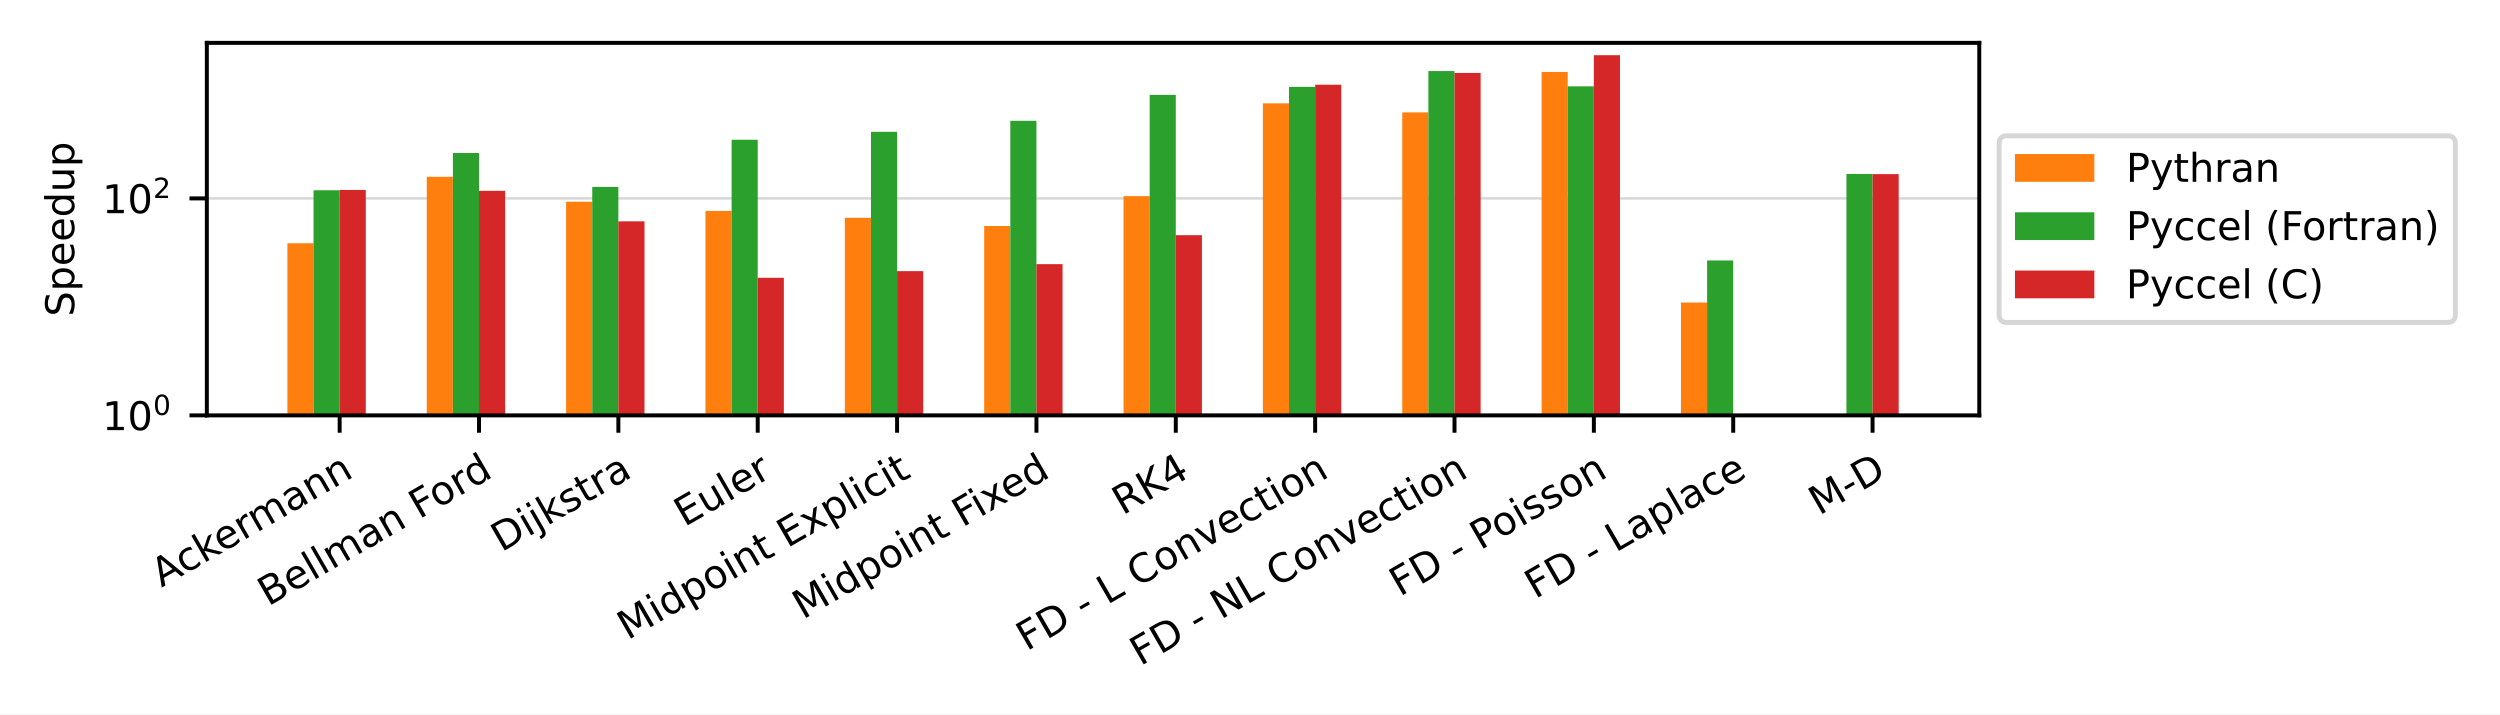
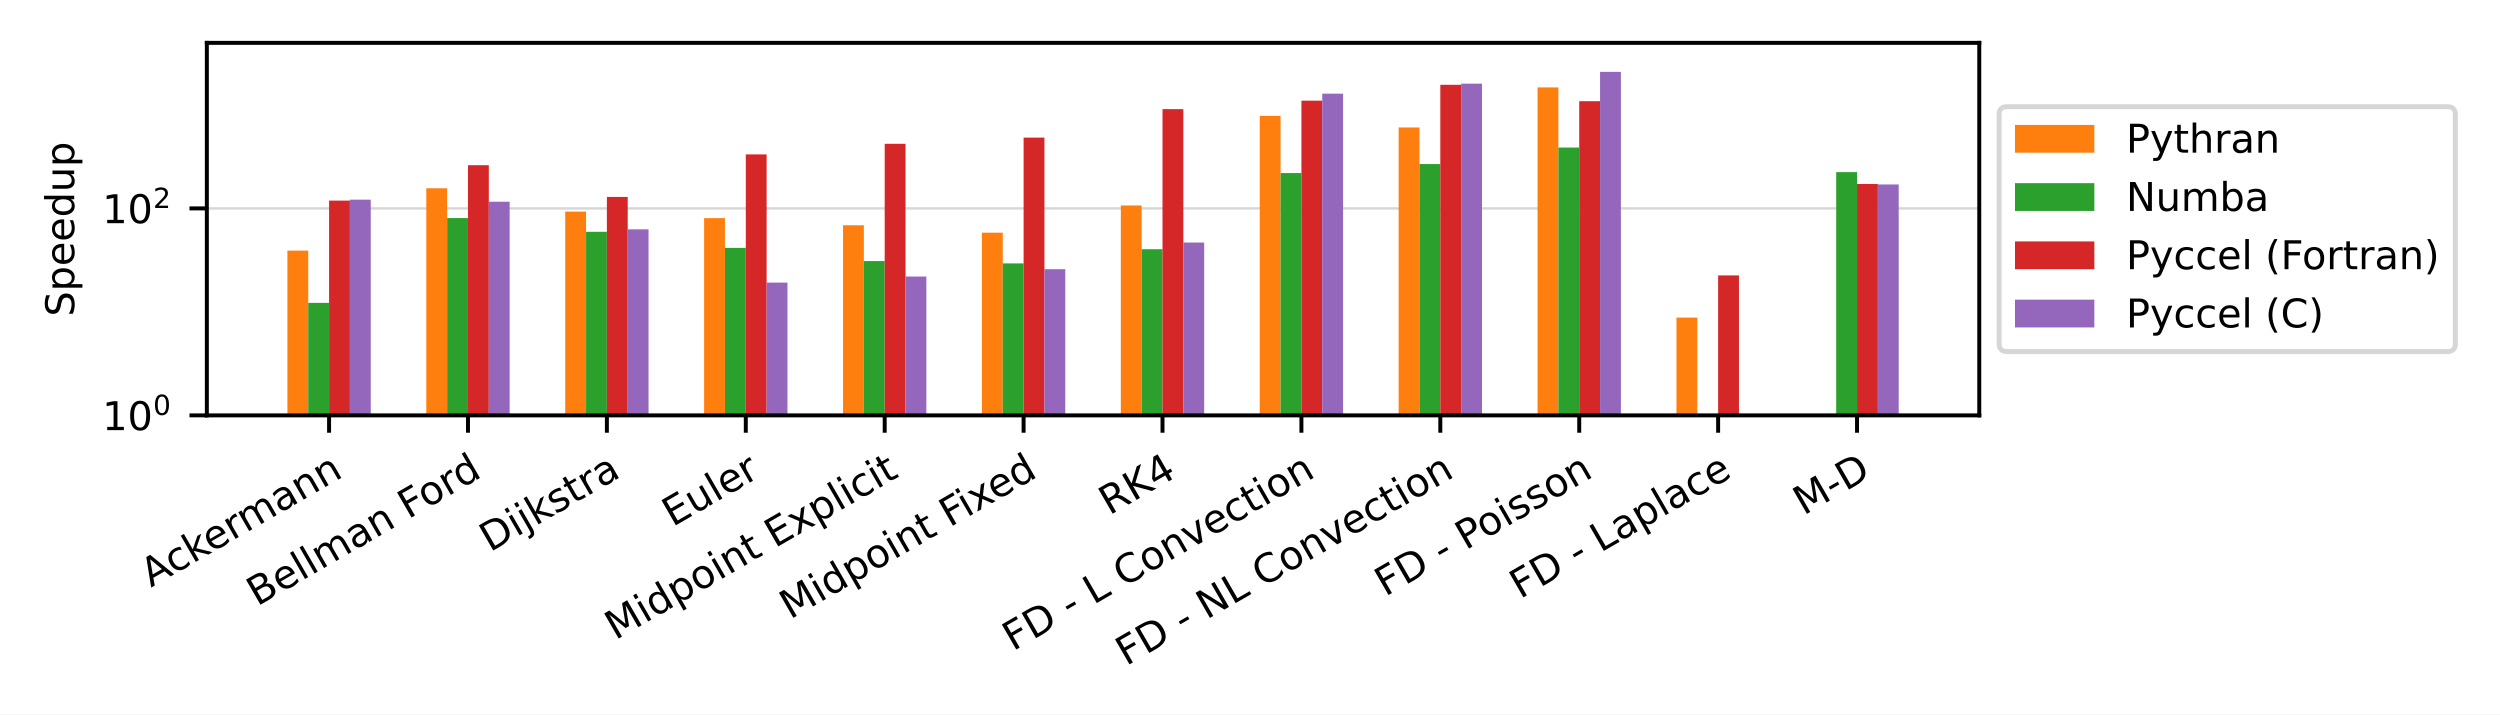
<svg xmlns="http://www.w3.org/2000/svg" xmlns:xlink="http://www.w3.org/1999/xlink" width="504pt" height="144pt" viewBox="0 0 504 144" version="1.1">
  <defs>
    <style type="text/css">*{stroke-linejoin: round; stroke-linecap: butt}</style>
  </defs>
  <g id="figure_1">
    <g id="patch_1">
      <path d="M 0 144  L 504 144  L 504 0  L 0 0  z " style="fill: #ffffff" />
    </g>
    <g id="axes_1">
      <g id="patch_2">
        <path d="M 41.698 83.74  L 399.02 83.74  L 399.02 8.64  L 41.698 8.64  z " style="fill: #ffffff" />
      </g>
      <g id="matplotlib.axis_1">
        <g id="xtick_1">
          <g id="line2d_1">
            <defs>
-               <path id="m8c8413c521" d="M 0 0  L 0 3.5  " style="stroke: #000000; stroke-width: 0.8" />
+               <path id="m6b5cda3c43" d="M 0 0  L 0 3.5  " style="stroke: #000000; stroke-width: 0.8" />
            </defs>
            <g>
-               <use xlink:href="#m8c8413c521" x="68.475" y="83.74" style="stroke: #000000; stroke-width: 0.8" />
+               <use xlink:href="#m6b5cda3c43" x="66.341" y="83.74" style="stroke: #000000; stroke-width: 0.8" />
            </g>
          </g>
          <g id="text_1">
-             <g transform="translate(32.56077 118.494) rotate(-30) scale(0.08 -0.08)">
+             <g transform="translate(30.42646 118.494) rotate(-30) scale(0.08 -0.08)">
              <defs>
                <path id="DejaVuSans-41" d="M 2188 4044  L 1331 1722  L 3047 1722  L 2188 4044  z M 1831 4666  L 2547 4666  L 4325 0  L 3669 0  L 3244 1197  L 1141 1197  L 716 0  L 50 0  L 1831 4666  z " transform="scale(0.015625)" />
                <path id="DejaVuSans-63" d="M 3122 3366  L 3122 2828  Q 2878 2963 2633 3030  Q 2388 3097 2138 3097  Q 1578 3097 1268 2742  Q 959 2388 959 1747  Q 959 1106 1268 751  Q 1578 397 2138 397  Q 2388 397 2633 464  Q 2878 531 3122 666  L 3122 134  Q 2881 22 2623 -34  Q 2366 -91 2075 -91  Q 1284 -91 818 406  Q 353 903 353 1747  Q 353 2603 823 3093  Q 1294 3584 2113 3584  Q 2378 3584 2631 3529  Q 2884 3475 3122 3366  z " transform="scale(0.015625)" />
                <path id="DejaVuSans-6b" d="M 581 4863  L 1159 4863  L 1159 1991  L 2875 3500  L 3609 3500  L 1753 1863  L 3688 0  L 2938 0  L 1159 1709  L 1159 0  L 581 0  L 581 4863  z " transform="scale(0.015625)" />
                <path id="DejaVuSans-65" d="M 3597 1894  L 3597 1613  L 953 1613  Q 991 1019 1311 708  Q 1631 397 2203 397  Q 2534 397 2845 478  Q 3156 559 3463 722  L 3463 178  Q 3153 47 2828 -22  Q 2503 -91 2169 -91  Q 1331 -91 842 396  Q 353 884 353 1716  Q 353 2575 817 3079  Q 1281 3584 2069 3584  Q 2775 3584 3186 3129  Q 3597 2675 3597 1894  z M 3022 2063  Q 3016 2534 2758 2815  Q 2500 3097 2075 3097  Q 1594 3097 1305 2825  Q 1016 2553 972 2059  L 3022 2063  z " transform="scale(0.015625)" />
                <path id="DejaVuSans-72" d="M 2631 2963  Q 2534 3019 2420 3045  Q 2306 3072 2169 3072  Q 1681 3072 1420 2755  Q 1159 2438 1159 1844  L 1159 0  L 581 0  L 581 3500  L 1159 3500  L 1159 2956  Q 1341 3275 1631 3429  Q 1922 3584 2338 3584  Q 2397 3584 2469 3576  Q 2541 3569 2628 3553  L 2631 2963  z " transform="scale(0.015625)" />
                <path id="DejaVuSans-6d" d="M 3328 2828  Q 3544 3216 3844 3400  Q 4144 3584 4550 3584  Q 5097 3584 5394 3201  Q 5691 2819 5691 2113  L 5691 0  L 5113 0  L 5113 2094  Q 5113 2597 4934 2840  Q 4756 3084 4391 3084  Q 3944 3084 3684 2787  Q 3425 2491 3425 1978  L 3425 0  L 2847 0  L 2847 2094  Q 2847 2600 2669 2842  Q 2491 3084 2119 3084  Q 1678 3084 1418 2786  Q 1159 2488 1159 1978  L 1159 0  L 581 0  L 581 3500  L 1159 3500  L 1159 2956  Q 1356 3278 1631 3431  Q 1906 3584 2284 3584  Q 2666 3584 2933 3390  Q 3200 3197 3328 2828  z " transform="scale(0.015625)" />
                <path id="DejaVuSans-61" d="M 2194 1759  Q 1497 1759 1228 1600  Q 959 1441 959 1056  Q 959 750 1161 570  Q 1363 391 1709 391  Q 2188 391 2477 730  Q 2766 1069 2766 1631  L 2766 1759  L 2194 1759  z M 3341 1997  L 3341 0  L 2766 0  L 2766 531  Q 2569 213 2275 61  Q 1981 -91 1556 -91  Q 1019 -91 701 211  Q 384 513 384 1019  Q 384 1609 779 1909  Q 1175 2209 1959 2209  L 2766 2209  L 2766 2266  Q 2766 2663 2505 2880  Q 2244 3097 1772 3097  Q 1472 3097 1187 3025  Q 903 2953 641 2809  L 641 3341  Q 956 3463 1253 3523  Q 1550 3584 1831 3584  Q 2591 3584 2966 3190  Q 3341 2797 3341 1997  z " transform="scale(0.015625)" />
                <path id="DejaVuSans-6e" d="M 3513 2113  L 3513 0  L 2938 0  L 2938 2094  Q 2938 2591 2744 2837  Q 2550 3084 2163 3084  Q 1697 3084 1428 2787  Q 1159 2491 1159 1978  L 1159 0  L 581 0  L 581 3500  L 1159 3500  L 1159 2956  Q 1366 3272 1645 3428  Q 1925 3584 2291 3584  Q 2894 3584 3203 3211  Q 3513 2838 3513 2113  z " transform="scale(0.015625)" />
              </defs>
              <use xlink:href="#DejaVuSans-41" />
              <use xlink:href="#DejaVuSans-63" x="66.658" />
              <use xlink:href="#DejaVuSans-6b" x="121.639" />
              <use xlink:href="#DejaVuSans-65" x="175.924" />
              <use xlink:href="#DejaVuSans-72" x="237.447" />
              <use xlink:href="#DejaVuSans-6d" x="276.811" />
              <use xlink:href="#DejaVuSans-61" x="374.223" />
              <use xlink:href="#DejaVuSans-6e" x="435.502" />
              <use xlink:href="#DejaVuSans-6e" x="498.881" />
            </g>
          </g>
        </g>
        <g id="xtick_2">
          <g id="line2d_2">
            <g>
-               <use xlink:href="#m8c8413c521" x="96.569" y="83.74" style="stroke: #000000; stroke-width: 0.8" />
+               <use xlink:href="#m6b5cda3c43" x="94.344" y="83.74" style="stroke: #000000; stroke-width: 0.8" />
            </g>
          </g>
          <g id="text_2">
-             <g transform="translate(54.05793 122.3027) rotate(-30) scale(0.08 -0.08)">
+             <g transform="translate(51.8328 122.3027) rotate(-30) scale(0.08 -0.08)">
              <defs>
                <path id="DejaVuSans-42" d="M 1259 2228  L 1259 519  L 2272 519  Q 2781 519 3026 730  Q 3272 941 3272 1375  Q 3272 1813 3026 2020  Q 2781 2228 2272 2228  L 1259 2228  z M 1259 4147  L 1259 2741  L 2194 2741  Q 2656 2741 2882 2914  Q 3109 3088 3109 3444  Q 3109 3797 2882 3972  Q 2656 4147 2194 4147  L 1259 4147  z M 628 4666  L 2241 4666  Q 2963 4666 3353 4366  Q 3744 4066 3744 3513  Q 3744 3084 3544 2831  Q 3344 2578 2956 2516  Q 3422 2416 3680 2098  Q 3938 1781 3938 1306  Q 3938 681 3513 340  Q 3088 0 2303 0  L 628 0  L 628 4666  z " transform="scale(0.015625)" />
                <path id="DejaVuSans-6c" d="M 603 4863  L 1178 4863  L 1178 0  L 603 0  L 603 4863  z " transform="scale(0.015625)" />
                <path id="DejaVuSans-20" transform="scale(0.015625)" />
                <path id="DejaVuSans-46" d="M 628 4666  L 3309 4666  L 3309 4134  L 1259 4134  L 1259 2759  L 3109 2759  L 3109 2228  L 1259 2228  L 1259 0  L 628 0  L 628 4666  z " transform="scale(0.015625)" />
                <path id="DejaVuSans-6f" d="M 1959 3097  Q 1497 3097 1228 2736  Q 959 2375 959 1747  Q 959 1119 1226 758  Q 1494 397 1959 397  Q 2419 397 2687 759  Q 2956 1122 2956 1747  Q 2956 2369 2687 2733  Q 2419 3097 1959 3097  z M 1959 3584  Q 2709 3584 3137 3096  Q 3566 2609 3566 1747  Q 3566 888 3137 398  Q 2709 -91 1959 -91  Q 1206 -91 779 398  Q 353 888 353 1747  Q 353 2609 779 3096  Q 1206 3584 1959 3584  z " transform="scale(0.015625)" />
                <path id="DejaVuSans-64" d="M 2906 2969  L 2906 4863  L 3481 4863  L 3481 0  L 2906 0  L 2906 525  Q 2725 213 2448 61  Q 2172 -91 1784 -91  Q 1150 -91 751 415  Q 353 922 353 1747  Q 353 2572 751 3078  Q 1150 3584 1784 3584  Q 2172 3584 2448 3432  Q 2725 3281 2906 2969  z M 947 1747  Q 947 1113 1208 752  Q 1469 391 1925 391  Q 2381 391 2643 752  Q 2906 1113 2906 1747  Q 2906 2381 2643 2742  Q 2381 3103 1925 3103  Q 1469 3103 1208 2742  Q 947 2381 947 1747  z " transform="scale(0.015625)" />
              </defs>
              <use xlink:href="#DejaVuSans-42" />
              <use xlink:href="#DejaVuSans-65" x="68.604" />
              <use xlink:href="#DejaVuSans-6c" x="130.127" />
              <use xlink:href="#DejaVuSans-6c" x="157.91" />
              <use xlink:href="#DejaVuSans-6d" x="185.693" />
              <use xlink:href="#DejaVuSans-61" x="283.105" />
              <use xlink:href="#DejaVuSans-6e" x="344.385" />
              <use xlink:href="#DejaVuSans-20" x="407.764" />
              <use xlink:href="#DejaVuSans-46" x="439.551" />
              <use xlink:href="#DejaVuSans-6f" x="493.445" />
              <use xlink:href="#DejaVuSans-72" x="554.627" />
              <use xlink:href="#DejaVuSans-64" x="593.99" />
            </g>
          </g>
        </g>
        <g id="xtick_3">
          <g id="line2d_3">
            <g>
-               <use xlink:href="#m8c8413c521" x="124.663" y="83.74" style="stroke: #000000; stroke-width: 0.8" />
+               <use xlink:href="#m6b5cda3c43" x="122.347" y="83.74" style="stroke: #000000; stroke-width: 0.8" />
            </g>
          </g>
          <g id="text_3">
-             <g transform="translate(101.0877 111.3702) rotate(-30) scale(0.08 -0.08)">
+             <g transform="translate(98.77174 111.3702) rotate(-30) scale(0.08 -0.08)">
              <defs>
                <path id="DejaVuSans-44" d="M 1259 4147  L 1259 519  L 2022 519  Q 2988 519 3436 956  Q 3884 1394 3884 2338  Q 3884 3275 3436 3711  Q 2988 4147 2022 4147  L 1259 4147  z M 628 4666  L 1925 4666  Q 3281 4666 3915 4102  Q 4550 3538 4550 2338  Q 4550 1131 3912 565  Q 3275 0 1925 0  L 628 0  L 628 4666  z " transform="scale(0.015625)" />
                <path id="DejaVuSans-69" d="M 603 3500  L 1178 3500  L 1178 0  L 603 0  L 603 3500  z M 603 4863  L 1178 4863  L 1178 4134  L 603 4134  L 603 4863  z " transform="scale(0.015625)" />
                <path id="DejaVuSans-6a" d="M 603 3500  L 1178 3500  L 1178 -63  Q 1178 -731 923 -1031  Q 669 -1331 103 -1331  L -116 -1331  L -116 -844  L 38 -844  Q 366 -844 484 -692  Q 603 -541 603 -63  L 603 3500  z M 603 4863  L 1178 4863  L 1178 4134  L 603 4134  L 603 4863  z " transform="scale(0.015625)" />
                <path id="DejaVuSans-73" d="M 2834 3397  L 2834 2853  Q 2591 2978 2328 3040  Q 2066 3103 1784 3103  Q 1356 3103 1142 2972  Q 928 2841 928 2578  Q 928 2378 1081 2264  Q 1234 2150 1697 2047  L 1894 2003  Q 2506 1872 2764 1633  Q 3022 1394 3022 966  Q 3022 478 2636 193  Q 2250 -91 1575 -91  Q 1294 -91 989 -36  Q 684 19 347 128  L 347 722  Q 666 556 975 473  Q 1284 391 1588 391  Q 1994 391 2212 530  Q 2431 669 2431 922  Q 2431 1156 2273 1281  Q 2116 1406 1581 1522  L 1381 1569  Q 847 1681 609 1914  Q 372 2147 372 2553  Q 372 3047 722 3315  Q 1072 3584 1716 3584  Q 2034 3584 2315 3537  Q 2597 3491 2834 3397  z " transform="scale(0.015625)" />
                <path id="DejaVuSans-74" d="M 1172 4494  L 1172 3500  L 2356 3500  L 2356 3053  L 1172 3053  L 1172 1153  Q 1172 725 1289 603  Q 1406 481 1766 481  L 2356 481  L 2356 0  L 1766 0  Q 1100 0 847 248  Q 594 497 594 1153  L 594 3053  L 172 3053  L 172 3500  L 594 3500  L 594 4494  L 1172 4494  z " transform="scale(0.015625)" />
              </defs>
              <use xlink:href="#DejaVuSans-44" />
              <use xlink:href="#DejaVuSans-69" x="77.002" />
              <use xlink:href="#DejaVuSans-6a" x="104.785" />
              <use xlink:href="#DejaVuSans-6b" x="132.568" />
              <use xlink:href="#DejaVuSans-73" x="190.479" />
              <use xlink:href="#DejaVuSans-74" x="242.578" />
              <use xlink:href="#DejaVuSans-72" x="281.787" />
              <use xlink:href="#DejaVuSans-61" x="322.9" />
            </g>
          </g>
        </g>
        <g id="xtick_4">
          <g id="line2d_4">
            <g>
-               <use xlink:href="#m8c8413c521" x="152.758" y="83.74" style="stroke: #000000; stroke-width: 0.8" />
+               <use xlink:href="#m6b5cda3c43" x="150.351" y="83.74" style="stroke: #000000; stroke-width: 0.8" />
            </g>
          </g>
          <g id="text_4">
-             <g transform="translate(137.9925 106.2833) rotate(-30) scale(0.08 -0.08)">
+             <g transform="translate(135.5858 106.2833) rotate(-30) scale(0.08 -0.08)">
              <defs>
                <path id="DejaVuSans-45" d="M 628 4666  L 3578 4666  L 3578 4134  L 1259 4134  L 1259 2753  L 3481 2753  L 3481 2222  L 1259 2222  L 1259 531  L 3634 531  L 3634 0  L 628 0  L 628 4666  z " transform="scale(0.015625)" />
                <path id="DejaVuSans-75" d="M 544 1381  L 544 3500  L 1119 3500  L 1119 1403  Q 1119 906 1312 657  Q 1506 409 1894 409  Q 2359 409 2629 706  Q 2900 1003 2900 1516  L 2900 3500  L 3475 3500  L 3475 0  L 2900 0  L 2900 538  Q 2691 219 2414 64  Q 2138 -91 1772 -91  Q 1169 -91 856 284  Q 544 659 544 1381  z M 1991 3584  L 1991 3584  z " transform="scale(0.015625)" />
              </defs>
              <use xlink:href="#DejaVuSans-45" />
              <use xlink:href="#DejaVuSans-75" x="63.184" />
              <use xlink:href="#DejaVuSans-6c" x="126.562" />
              <use xlink:href="#DejaVuSans-65" x="154.346" />
              <use xlink:href="#DejaVuSans-72" x="215.869" />
            </g>
          </g>
        </g>
        <g id="xtick_5">
          <g id="line2d_5">
            <g>
-               <use xlink:href="#m8c8413c521" x="180.852" y="83.74" style="stroke: #000000; stroke-width: 0.8" />
+               <use xlink:href="#m6b5cda3c43" x="178.354" y="83.74" style="stroke: #000000; stroke-width: 0.8" />
            </g>
          </g>
          <g id="text_5">
-             <g transform="translate(126.5428 129.114) rotate(-30) scale(0.08 -0.08)">
+             <g transform="translate(124.0452 129.114) rotate(-30) scale(0.08 -0.08)">
              <defs>
                <path id="DejaVuSans-4d" d="M 628 4666  L 1569 4666  L 2759 1491  L 3956 4666  L 4897 4666  L 4897 0  L 4281 0  L 4281 4097  L 3078 897  L 2444 897  L 1241 4097  L 1241 0  L 628 0  L 628 4666  z " transform="scale(0.015625)" />
                <path id="DejaVuSans-70" d="M 1159 525  L 1159 -1331  L 581 -1331  L 581 3500  L 1159 3500  L 1159 2969  Q 1341 3281 1617 3432  Q 1894 3584 2278 3584  Q 2916 3584 3314 3078  Q 3713 2572 3713 1747  Q 3713 922 3314 415  Q 2916 -91 2278 -91  Q 1894 -91 1617 61  Q 1341 213 1159 525  z M 3116 1747  Q 3116 2381 2855 2742  Q 2594 3103 2138 3103  Q 1681 3103 1420 2742  Q 1159 2381 1159 1747  Q 1159 1113 1420 752  Q 1681 391 2138 391  Q 2594 391 2855 752  Q 3116 1113 3116 1747  z " transform="scale(0.015625)" />
                <path id="DejaVuSans-78" d="M 3513 3500  L 2247 1797  L 3578 0  L 2900 0  L 1881 1375  L 863 0  L 184 0  L 1544 1831  L 300 3500  L 978 3500  L 1906 2253  L 2834 3500  L 3513 3500  z " transform="scale(0.015625)" />
              </defs>
              <use xlink:href="#DejaVuSans-4d" />
              <use xlink:href="#DejaVuSans-69" x="86.279" />
              <use xlink:href="#DejaVuSans-64" x="114.062" />
              <use xlink:href="#DejaVuSans-70" x="177.539" />
              <use xlink:href="#DejaVuSans-6f" x="241.016" />
              <use xlink:href="#DejaVuSans-69" x="302.197" />
              <use xlink:href="#DejaVuSans-6e" x="329.98" />
              <use xlink:href="#DejaVuSans-74" x="393.359" />
              <use xlink:href="#DejaVuSans-20" x="432.568" />
              <use xlink:href="#DejaVuSans-45" x="464.355" />
              <use xlink:href="#DejaVuSans-78" x="527.539" />
              <use xlink:href="#DejaVuSans-70" x="586.719" />
              <use xlink:href="#DejaVuSans-6c" x="650.195" />
              <use xlink:href="#DejaVuSans-69" x="677.979" />
              <use xlink:href="#DejaVuSans-63" x="705.762" />
              <use xlink:href="#DejaVuSans-69" x="760.742" />
              <use xlink:href="#DejaVuSans-74" x="788.525" />
            </g>
          </g>
        </g>
        <g id="xtick_6">
          <g id="line2d_6">
            <g>
-               <use xlink:href="#m8c8413c521" x="208.946" y="83.74" style="stroke: #000000; stroke-width: 0.8" />
+               <use xlink:href="#m6b5cda3c43" x="206.357" y="83.74" style="stroke: #000000; stroke-width: 0.8" />
            </g>
          </g>
          <g id="text_6">
-             <g transform="translate(161.8607 124.9433) rotate(-30) scale(0.08 -0.08)">
+             <g transform="translate(159.2723 124.9433) rotate(-30) scale(0.08 -0.08)">
              <use xlink:href="#DejaVuSans-4d" />
              <use xlink:href="#DejaVuSans-69" x="86.279" />
              <use xlink:href="#DejaVuSans-64" x="114.062" />
              <use xlink:href="#DejaVuSans-70" x="177.539" />
              <use xlink:href="#DejaVuSans-6f" x="241.016" />
              <use xlink:href="#DejaVuSans-69" x="302.197" />
              <use xlink:href="#DejaVuSans-6e" x="329.98" />
              <use xlink:href="#DejaVuSans-74" x="393.359" />
              <use xlink:href="#DejaVuSans-20" x="432.568" />
              <use xlink:href="#DejaVuSans-46" x="464.355" />
              <use xlink:href="#DejaVuSans-69" x="514.625" />
              <use xlink:href="#DejaVuSans-78" x="542.408" />
              <use xlink:href="#DejaVuSans-65" x="598.463" />
              <use xlink:href="#DejaVuSans-64" x="659.986" />
            </g>
          </g>
        </g>
        <g id="xtick_7">
          <g id="line2d_7">
            <g>
-               <use xlink:href="#m8c8413c521" x="237.04" y="83.74" style="stroke: #000000; stroke-width: 0.8" />
+               <use xlink:href="#m6b5cda3c43" x="234.361" y="83.74" style="stroke: #000000; stroke-width: 0.8" />
            </g>
          </g>
          <g id="text_7">
-             <g transform="translate(226.3138 103.9515) rotate(-30) scale(0.08 -0.08)">
+             <g transform="translate(223.6346 103.9515) rotate(-30) scale(0.08 -0.08)">
              <defs>
                <path id="DejaVuSans-52" d="M 2841 2188  Q 3044 2119 3236 1894  Q 3428 1669 3622 1275  L 4263 0  L 3584 0  L 2988 1197  Q 2756 1666 2539 1819  Q 2322 1972 1947 1972  L 1259 1972  L 1259 0  L 628 0  L 628 4666  L 2053 4666  Q 2853 4666 3247 4331  Q 3641 3997 3641 3322  Q 3641 2881 3436 2590  Q 3231 2300 2841 2188  z M 1259 4147  L 1259 2491  L 2053 2491  Q 2509 2491 2742 2702  Q 2975 2913 2975 3322  Q 2975 3731 2742 3939  Q 2509 4147 2053 4147  L 1259 4147  z " transform="scale(0.015625)" />
                <path id="DejaVuSans-4b" d="M 628 4666  L 1259 4666  L 1259 2694  L 3353 4666  L 4166 4666  L 1850 2491  L 4331 0  L 3500 0  L 1259 2247  L 1259 0  L 628 0  L 628 4666  z " transform="scale(0.015625)" />
                <path id="DejaVuSans-34" d="M 2419 4116  L 825 1625  L 2419 1625  L 2419 4116  z M 2253 4666  L 3047 4666  L 3047 1625  L 3713 1625  L 3713 1100  L 3047 1100  L 3047 0  L 2419 0  L 2419 1100  L 313 1100  L 313 1709  L 2253 4666  z " transform="scale(0.015625)" />
              </defs>
              <use xlink:href="#DejaVuSans-52" />
              <use xlink:href="#DejaVuSans-4b" x="69.482" />
              <use xlink:href="#DejaVuSans-34" x="135.059" />
            </g>
          </g>
        </g>
        <g id="xtick_8">
          <g id="line2d_8">
            <g>
-               <use xlink:href="#m8c8413c521" x="265.134" y="83.74" style="stroke: #000000; stroke-width: 0.8" />
+               <use xlink:href="#m6b5cda3c43" x="262.364" y="83.74" style="stroke: #000000; stroke-width: 0.8" />
            </g>
          </g>
          <g id="text_8">
-             <g transform="translate(206.9768 131.3358) rotate(-30) scale(0.08 -0.08)">
+             <g transform="translate(204.2067 131.3358) rotate(-30) scale(0.08 -0.08)">
              <defs>
                <path id="DejaVuSans-2d" d="M 313 2009  L 1997 2009  L 1997 1497  L 313 1497  L 313 2009  z " transform="scale(0.015625)" />
                <path id="DejaVuSans-4c" d="M 628 4666  L 1259 4666  L 1259 531  L 3531 531  L 3531 0  L 628 0  L 628 4666  z " transform="scale(0.015625)" />
                <path id="DejaVuSans-43" d="M 4122 4306  L 4122 3641  Q 3803 3938 3442 4084  Q 3081 4231 2675 4231  Q 1875 4231 1450 3742  Q 1025 3253 1025 2328  Q 1025 1406 1450 917  Q 1875 428 2675 428  Q 3081 428 3442 575  Q 3803 722 4122 1019  L 4122 359  Q 3791 134 3420 21  Q 3050 -91 2638 -91  Q 1578 -91 968 557  Q 359 1206 359 2328  Q 359 3453 968 4101  Q 1578 4750 2638 4750  Q 3056 4750 3426 4639  Q 3797 4528 4122 4306  z " transform="scale(0.015625)" />
                <path id="DejaVuSans-76" d="M 191 3500  L 800 3500  L 1894 563  L 2988 3500  L 3597 3500  L 2284 0  L 1503 0  L 191 3500  z " transform="scale(0.015625)" />
              </defs>
              <use xlink:href="#DejaVuSans-46" />
              <use xlink:href="#DejaVuSans-44" x="57.52" />
              <use xlink:href="#DejaVuSans-20" x="134.521" />
              <use xlink:href="#DejaVuSans-2d" x="166.309" />
              <use xlink:href="#DejaVuSans-20" x="202.393" />
              <use xlink:href="#DejaVuSans-4c" x="234.18" />
              <use xlink:href="#DejaVuSans-20" x="289.893" />
              <use xlink:href="#DejaVuSans-43" x="321.68" />
              <use xlink:href="#DejaVuSans-6f" x="391.504" />
              <use xlink:href="#DejaVuSans-6e" x="452.686" />
              <use xlink:href="#DejaVuSans-76" x="516.064" />
              <use xlink:href="#DejaVuSans-65" x="575.244" />
              <use xlink:href="#DejaVuSans-63" x="636.768" />
              <use xlink:href="#DejaVuSans-74" x="691.748" />
              <use xlink:href="#DejaVuSans-69" x="730.957" />
              <use xlink:href="#DejaVuSans-6f" x="758.74" />
              <use xlink:href="#DejaVuSans-6e" x="819.922" />
            </g>
          </g>
        </g>
        <g id="xtick_9">
          <g id="line2d_9">
            <g>
-               <use xlink:href="#m8c8413c521" x="293.228" y="83.74" style="stroke: #000000; stroke-width: 0.8" />
+               <use xlink:href="#m6b5cda3c43" x="290.367" y="83.74" style="stroke: #000000; stroke-width: 0.8" />
            </g>
          </g>
          <g id="text_9">
-             <g transform="translate(229.8877 134.3283) rotate(-30) scale(0.08 -0.08)">
+             <g transform="translate(227.0268 134.3283) rotate(-30) scale(0.08 -0.08)">
              <defs>
                <path id="DejaVuSans-4e" d="M 628 4666  L 1478 4666  L 3547 763  L 3547 4666  L 4159 4666  L 4159 0  L 3309 0  L 1241 3903  L 1241 0  L 628 0  L 628 4666  z " transform="scale(0.015625)" />
              </defs>
              <use xlink:href="#DejaVuSans-46" />
              <use xlink:href="#DejaVuSans-44" x="57.52" />
              <use xlink:href="#DejaVuSans-20" x="134.521" />
              <use xlink:href="#DejaVuSans-2d" x="166.309" />
              <use xlink:href="#DejaVuSans-20" x="202.393" />
              <use xlink:href="#DejaVuSans-4e" x="234.18" />
              <use xlink:href="#DejaVuSans-4c" x="308.984" />
              <use xlink:href="#DejaVuSans-20" x="364.697" />
              <use xlink:href="#DejaVuSans-43" x="396.484" />
              <use xlink:href="#DejaVuSans-6f" x="466.309" />
              <use xlink:href="#DejaVuSans-6e" x="527.49" />
              <use xlink:href="#DejaVuSans-76" x="590.869" />
              <use xlink:href="#DejaVuSans-65" x="650.049" />
              <use xlink:href="#DejaVuSans-63" x="711.572" />
              <use xlink:href="#DejaVuSans-74" x="766.553" />
              <use xlink:href="#DejaVuSans-69" x="805.762" />
              <use xlink:href="#DejaVuSans-6f" x="833.545" />
              <use xlink:href="#DejaVuSans-6e" x="894.727" />
            </g>
          </g>
        </g>
        <g id="xtick_10">
          <g id="line2d_10">
            <g>
-               <use xlink:href="#m8c8413c521" x="321.322" y="83.74" style="stroke: #000000; stroke-width: 0.8" />
+               <use xlink:href="#m6b5cda3c43" x="318.371" y="83.74" style="stroke: #000000; stroke-width: 0.8" />
            </g>
          </g>
          <g id="text_10">
-             <g transform="translate(282.2002 120.3458) rotate(-30) scale(0.08 -0.08)">
+             <g transform="translate(279.2485 120.3458) rotate(-30) scale(0.08 -0.08)">
              <defs>
                <path id="DejaVuSans-50" d="M 1259 4147  L 1259 2394  L 2053 2394  Q 2494 2394 2734 2622  Q 2975 2850 2975 3272  Q 2975 3691 2734 3919  Q 2494 4147 2053 4147  L 1259 4147  z M 628 4666  L 2053 4666  Q 2838 4666 3239 4311  Q 3641 3956 3641 3272  Q 3641 2581 3239 2228  Q 2838 1875 2053 1875  L 1259 1875  L 1259 0  L 628 0  L 628 4666  z " transform="scale(0.015625)" />
              </defs>
              <use xlink:href="#DejaVuSans-46" />
              <use xlink:href="#DejaVuSans-44" x="57.52" />
              <use xlink:href="#DejaVuSans-20" x="134.521" />
              <use xlink:href="#DejaVuSans-2d" x="166.309" />
              <use xlink:href="#DejaVuSans-20" x="202.393" />
              <use xlink:href="#DejaVuSans-50" x="234.18" />
              <use xlink:href="#DejaVuSans-6f" x="290.857" />
              <use xlink:href="#DejaVuSans-69" x="352.039" />
              <use xlink:href="#DejaVuSans-73" x="379.822" />
              <use xlink:href="#DejaVuSans-73" x="431.922" />
              <use xlink:href="#DejaVuSans-6f" x="484.021" />
              <use xlink:href="#DejaVuSans-6e" x="545.203" />
            </g>
          </g>
        </g>
        <g id="xtick_11">
          <g id="line2d_11">
            <g>
-               <use xlink:href="#m8c8413c521" x="349.416" y="83.74" style="stroke: #000000; stroke-width: 0.8" />
+               <use xlink:href="#m6b5cda3c43" x="346.374" y="83.74" style="stroke: #000000; stroke-width: 0.8" />
            </g>
          </g>
          <g id="text_11">
-             <g transform="translate(309.4857 120.8127) rotate(-30) scale(0.08 -0.08)">
+             <g transform="translate(306.4432 120.8127) rotate(-30) scale(0.08 -0.08)">
              <use xlink:href="#DejaVuSans-46" />
              <use xlink:href="#DejaVuSans-44" x="57.52" />
              <use xlink:href="#DejaVuSans-20" x="134.521" />
              <use xlink:href="#DejaVuSans-2d" x="166.309" />
              <use xlink:href="#DejaVuSans-20" x="202.393" />
              <use xlink:href="#DejaVuSans-4c" x="234.18" />
              <use xlink:href="#DejaVuSans-61" x="289.893" />
              <use xlink:href="#DejaVuSans-70" x="351.172" />
              <use xlink:href="#DejaVuSans-6c" x="414.648" />
              <use xlink:href="#DejaVuSans-61" x="442.432" />
              <use xlink:href="#DejaVuSans-63" x="503.711" />
              <use xlink:href="#DejaVuSans-65" x="558.691" />
            </g>
          </g>
        </g>
        <g id="xtick_12">
          <g id="line2d_12">
            <g>
-               <use xlink:href="#m8c8413c521" x="377.51" y="83.74" style="stroke: #000000; stroke-width: 0.8" />
+               <use xlink:href="#m6b5cda3c43" x="374.377" y="83.74" style="stroke: #000000; stroke-width: 0.8" />
            </g>
          </g>
          <g id="text_12">
-             <g transform="translate(366.7378 103.9783) rotate(-30) scale(0.08 -0.08)">
+             <g transform="translate(363.6045 103.9783) rotate(-30) scale(0.08 -0.08)">
              <use xlink:href="#DejaVuSans-4d" />
              <use xlink:href="#DejaVuSans-2d" x="86.279" />
              <use xlink:href="#DejaVuSans-44" x="122.363" />
            </g>
          </g>
        </g>
      </g>
      <g id="matplotlib.axis_2">
        <g id="ytick_1">
          <g id="line2d_13">
-             <path d="M 41.698 83.74  L 399.02 83.74  " clip-path="url(#pf145f7dd60)" style="fill: none; stroke: #b0b0b0; stroke-opacity: 0.5; stroke-width: 0.5; stroke-linecap: square" />
+             <path d="M 41.698 83.74  L 399.02 83.74  " clip-path="url(#pb5d65a0486)" style="fill: none; stroke: #b0b0b0; stroke-opacity: 0.5; stroke-width: 0.5; stroke-linecap: square" />
          </g>
          <g id="line2d_14">
            <defs>
-               <path id="m201f2b8f78" d="M 0 0  L -3.5 0  " style="stroke: #000000; stroke-width: 0.8" />
+               <path id="m469e560b62" d="M 0 0  L -3.5 0  " style="stroke: #000000; stroke-width: 0.8" />
            </defs>
            <g>
-               <use xlink:href="#m201f2b8f78" x="41.698" y="83.74" style="stroke: #000000; stroke-width: 0.8" />
+               <use xlink:href="#m469e560b62" x="41.698" y="83.74" style="stroke: #000000; stroke-width: 0.8" />
            </g>
          </g>
          <g id="text_13">
            <g transform="translate(20.61801 86.77899) scale(0.08 -0.08)">
              <defs>
                <path id="DejaVuSans-31" d="M 794 531  L 1825 531  L 1825 4091  L 703 3866  L 703 4441  L 1819 4666  L 2450 4666  L 2450 531  L 3481 531  L 3481 0  L 794 0  L 794 531  z " transform="scale(0.015625)" />
                <path id="DejaVuSans-30" d="M 2034 4250  Q 1547 4250 1301 3770  Q 1056 3291 1056 2328  Q 1056 1369 1301 889  Q 1547 409 2034 409  Q 2525 409 2770 889  Q 3016 1369 3016 2328  Q 3016 3291 2770 3770  Q 2525 4250 2034 4250  z M 2034 4750  Q 2819 4750 3233 4129  Q 3647 3509 3647 2328  Q 3647 1150 3233 529  Q 2819 -91 2034 -91  Q 1250 -91 836 529  Q 422 1150 422 2328  Q 422 3509 836 4129  Q 1250 4750 2034 4750  z " transform="scale(0.015625)" />
              </defs>
              <use xlink:href="#DejaVuSans-31" transform="translate(0 0.765625)" />
              <use xlink:href="#DejaVuSans-30" transform="translate(63.62305 0.765625)" />
              <use xlink:href="#DejaVuSans-30" transform="translate(128.2031 39.04688) scale(0.7)" />
            </g>
          </g>
        </g>
        <g id="ytick_2">
          <g id="line2d_15">
-             <path d="M 41.698 39.998  L 399.02 39.998  " clip-path="url(#pf145f7dd60)" style="fill: none; stroke: #b0b0b0; stroke-opacity: 0.5; stroke-width: 0.5; stroke-linecap: square" />
+             <path d="M 41.698 42.015  L 399.02 42.015  " clip-path="url(#pb5d65a0486)" style="fill: none; stroke: #b0b0b0; stroke-opacity: 0.5; stroke-width: 0.5; stroke-linecap: square" />
          </g>
          <g id="line2d_16">
            <g>
-               <use xlink:href="#m201f2b8f78" x="41.698" y="39.998" style="stroke: #000000; stroke-width: 0.8" />
+               <use xlink:href="#m469e560b62" x="41.698" y="42.015" style="stroke: #000000; stroke-width: 0.8" />
            </g>
          </g>
          <g id="text_14">
-             <g transform="translate(20.61801 43.03695) scale(0.08 -0.08)">
+             <g transform="translate(20.61801 45.05463) scale(0.08 -0.08)">
              <defs>
                <path id="DejaVuSans-32" d="M 1228 531  L 3431 531  L 3431 0  L 469 0  L 469 531  Q 828 903 1448 1529  Q 2069 2156 2228 2338  Q 2531 2678 2651 2914  Q 2772 3150 2772 3378  Q 2772 3750 2511 3984  Q 2250 4219 1831 4219  Q 1534 4219 1204 4116  Q 875 4013 500 3803  L 500 4441  Q 881 4594 1212 4672  Q 1544 4750 1819 4750  Q 2544 4750 2975 4387  Q 3406 4025 3406 3419  Q 3406 3131 3298 2873  Q 3191 2616 2906 2266  Q 2828 2175 2409 1742  Q 1991 1309 1228 531  z " transform="scale(0.015625)" />
              </defs>
              <use xlink:href="#DejaVuSans-31" transform="translate(0 0.765625)" />
              <use xlink:href="#DejaVuSans-30" transform="translate(63.62305 0.765625)" />
              <use xlink:href="#DejaVuSans-32" transform="translate(128.2031 39.04688) scale(0.7)" />
            </g>
          </g>
        </g>
        <g id="text_15">
          <g transform="translate(14.95426 63.80481) rotate(-90) scale(0.08 -0.08)">
            <defs>
              <path id="DejaVuSans-53" d="M 3425 4513  L 3425 3897  Q 3066 4069 2747 4153  Q 2428 4238 2131 4238  Q 1616 4238 1336 4038  Q 1056 3838 1056 3469  Q 1056 3159 1242 3001  Q 1428 2844 1947 2747  L 2328 2669  Q 3034 2534 3370 2195  Q 3706 1856 3706 1288  Q 3706 609 3251 259  Q 2797 -91 1919 -91  Q 1588 -91 1214 -16  Q 841 59 441 206  L 441 856  Q 825 641 1194 531  Q 1563 422 1919 422  Q 2459 422 2753 634  Q 3047 847 3047 1241  Q 3047 1584 2836 1778  Q 2625 1972 2144 2069  L 1759 2144  Q 1053 2284 737 2584  Q 422 2884 422 3419  Q 422 4038 858 4394  Q 1294 4750 2059 4750  Q 2388 4750 2728 4690  Q 3069 4631 3425 4513  z " transform="scale(0.015625)" />
            </defs>
            <use xlink:href="#DejaVuSans-53" />
            <use xlink:href="#DejaVuSans-70" x="63.477" />
            <use xlink:href="#DejaVuSans-65" x="126.953" />
            <use xlink:href="#DejaVuSans-65" x="188.477" />
            <use xlink:href="#DejaVuSans-64" x="250" />
            <use xlink:href="#DejaVuSans-75" x="313.477" />
            <use xlink:href="#DejaVuSans-70" x="376.855" />
          </g>
        </g>
      </g>
      <g id="patch_3">
-         <path d="M 57.94 21954.761  L 63.208 21954.761  L 63.208 49.036  L 57.94 49.036  z " clip-path="url(#pf145f7dd60)" style="fill: #ff7f0e" />
+         <path d="M 57.94 20945.921  L 62.14 20945.921  L 62.14 50.521  L 57.94 50.521  z " clip-path="url(#pb5d65a0486)" style="fill: #ff7f0e" />
      </g>
      <g id="patch_4">
-         <path d="M 86.034 21954.761  L 91.302 21954.761  L 91.302 35.649  L 86.034 35.649  z " clip-path="url(#pf145f7dd60)" style="fill: #ff7f0e" />
+         <path d="M 85.943 20945.921  L 90.144 20945.921  L 90.144 37.957  L 85.943 37.957  z " clip-path="url(#pb5d65a0486)" style="fill: #ff7f0e" />
      </g>
      <g id="patch_5">
-         <path d="M 114.128 21954.761  L 119.396 21954.761  L 119.396 40.676  L 114.128 40.676  z " clip-path="url(#pf145f7dd60)" style="fill: #ff7f0e" />
+         <path d="M 113.947 20945.921  L 118.147 20945.921  L 118.147 42.663  L 113.947 42.663  z " clip-path="url(#pb5d65a0486)" style="fill: #ff7f0e" />
      </g>
      <g id="patch_6">
-         <path d="M 142.222 21954.761  L 147.49 21954.761  L 147.49 42.523  L 142.222 42.523  z " clip-path="url(#pf145f7dd60)" style="fill: #ff7f0e" />
+         <path d="M 141.95 20945.921  L 146.15 20945.921  L 146.15 43.982  L 141.95 43.982  z " clip-path="url(#pb5d65a0486)" style="fill: #ff7f0e" />
      </g>
      <g id="patch_7">
-         <path d="M 170.316 21954.761  L 175.584 21954.761  L 175.584 43.91  L 170.316 43.91  z " clip-path="url(#pf145f7dd60)" style="fill: #ff7f0e" />
+         <path d="M 169.953 20945.921  L 174.154 20945.921  L 174.154 45.416  L 169.953 45.416  z " clip-path="url(#pb5d65a0486)" style="fill: #ff7f0e" />
      </g>
      <g id="patch_8">
-         <path d="M 198.41 21954.761  L 203.678 21954.761  L 203.678 45.566  L 198.41 45.566  z " clip-path="url(#pf145f7dd60)" style="fill: #ff7f0e" />
+         <path d="M 197.956 20945.921  L 202.157 20945.921  L 202.157 46.902  L 197.956 46.902  z " clip-path="url(#pb5d65a0486)" style="fill: #ff7f0e" />
      </g>
      <g id="patch_9">
-         <path d="M 226.505 21954.761  L 231.772 21954.761  L 231.772 39.534  L 226.505 39.534  z " clip-path="url(#pf145f7dd60)" style="fill: #ff7f0e" />
+         <path d="M 225.96 20945.921  L 230.16 20945.921  L 230.16 41.428  L 225.96 41.428  z " clip-path="url(#pb5d65a0486)" style="fill: #ff7f0e" />
      </g>
      <g id="patch_10">
-         <path d="M 254.599 21954.761  L 259.866 21954.761  L 259.866 20.834  L 254.599 20.834  z " clip-path="url(#pf145f7dd60)" style="fill: #ff7f0e" />
+         <path d="M 253.963 20945.921  L 258.163 20945.921  L 258.163 23.364  L 253.963 23.364  z " clip-path="url(#pb5d65a0486)" style="fill: #ff7f0e" />
      </g>
      <g id="patch_11">
-         <path d="M 282.693 21954.761  L 287.96 21954.761  L 287.96 22.664  L 282.693 22.664  z " clip-path="url(#pf145f7dd60)" style="fill: #ff7f0e" />
+         <path d="M 281.966 20945.921  L 286.167 20945.921  L 286.167 25.695  L 281.966 25.695  z " clip-path="url(#pb5d65a0486)" style="fill: #ff7f0e" />
      </g>
      <g id="patch_12">
-         <path d="M 310.787 21954.761  L 316.055 21954.761  L 316.055 14.507  L 310.787 14.507  z " clip-path="url(#pf145f7dd60)" style="fill: #ff7f0e" />
+         <path d="M 309.97 20945.921  L 314.17 20945.921  L 314.17 17.615  L 309.97 17.615  z " clip-path="url(#pb5d65a0486)" style="fill: #ff7f0e" />
      </g>
      <g id="patch_13">
-         <path d="M 338.881 21954.761  L 344.149 21954.761  L 344.149 60.986  L 338.881 60.986  z " clip-path="url(#pf145f7dd60)" style="fill: #ff7f0e" />
+         <path d="M 337.973 20945.921  L 342.173 20945.921  L 342.173 64.025  L 337.973 64.025  z " clip-path="url(#pb5d65a0486)" style="fill: #ff7f0e" />
      </g>
      <g id="patch_14">
-         <path clip-path="url(#pf145f7dd60)" style="fill: #ff7f0e" />
+         <path clip-path="url(#pb5d65a0486)" style="fill: #ff7f0e" />
      </g>
      <g id="patch_15">
-         <path d="M 63.208 21954.761  L 68.475 21954.761  L 68.475 38.353  L 63.208 38.353  z " clip-path="url(#pf145f7dd60)" style="fill: #2ca02c" />
+         <path d="M 62.14 20945.921  L 66.341 20945.921  L 66.341 61.054  L 62.14 61.054  z " clip-path="url(#pb5d65a0486)" style="fill: #2ca02c" />
      </g>
      <g id="patch_16">
-         <path d="M 91.302 21954.761  L 96.569 21954.761  L 96.569 30.841  L 91.302 30.841  z " clip-path="url(#pf145f7dd60)" style="fill: #2ca02c" />
+         <path d="M 90.144 20945.921  L 94.344 20945.921  L 94.344 43.956  L 90.144 43.956  z " clip-path="url(#pb5d65a0486)" style="fill: #2ca02c" />
      </g>
      <g id="patch_17">
-         <path d="M 119.396 21954.761  L 124.663 21954.761  L 124.663 37.692  L 119.396 37.692  z " clip-path="url(#pf145f7dd60)" style="fill: #2ca02c" />
+         <path d="M 118.147 20945.921  L 122.347 20945.921  L 122.347 46.735  L 118.147 46.735  z " clip-path="url(#pb5d65a0486)" style="fill: #2ca02c" />
      </g>
      <g id="patch_18">
-         <path d="M 147.49 21954.761  L 152.758 21954.761  L 152.758 28.176  L 147.49 28.176  z " clip-path="url(#pf145f7dd60)" style="fill: #2ca02c" />
+         <path d="M 146.15 20945.921  L 150.351 20945.921  L 150.351 49.965  L 146.15 49.965  z " clip-path="url(#pb5d65a0486)" style="fill: #2ca02c" />
      </g>
      <g id="patch_19">
-         <path d="M 175.584 21954.761  L 180.852 21954.761  L 180.852 26.566  L 175.584 26.566  z " clip-path="url(#pf145f7dd60)" style="fill: #2ca02c" />
+         <path d="M 174.154 20945.921  L 178.354 20945.921  L 178.354 52.632  L 174.154 52.632  z " clip-path="url(#pb5d65a0486)" style="fill: #2ca02c" />
      </g>
      <g id="patch_20">
-         <path d="M 203.678 21954.761  L 208.946 21954.761  L 208.946 24.357  L 203.678 24.357  z " clip-path="url(#pf145f7dd60)" style="fill: #2ca02c" />
+         <path d="M 202.157 20945.921  L 206.357 20945.921  L 206.357 53.099  L 202.157 53.099  z " clip-path="url(#pb5d65a0486)" style="fill: #2ca02c" />
      </g>
      <g id="patch_21">
-         <path d="M 231.772 21954.761  L 237.04 21954.761  L 237.04 19.127  L 231.772 19.127  z " clip-path="url(#pf145f7dd60)" style="fill: #2ca02c" />
+         <path d="M 230.16 20945.921  L 234.361 20945.921  L 234.361 50.239  L 230.16 50.239  z " clip-path="url(#pb5d65a0486)" style="fill: #2ca02c" />
      </g>
      <g id="patch_22">
-         <path d="M 259.866 21954.761  L 265.134 21954.761  L 265.134 17.51  L 259.866 17.51  z " clip-path="url(#pf145f7dd60)" style="fill: #2ca02c" />
+         <path d="M 258.163 20945.921  L 262.364 20945.921  L 262.364 34.896  L 258.163 34.896  z " clip-path="url(#pb5d65a0486)" style="fill: #2ca02c" />
      </g>
      <g id="patch_23">
-         <path d="M 287.96 21954.761  L 293.228 21954.761  L 293.228 14.33  L 287.96 14.33  z " clip-path="url(#pf145f7dd60)" style="fill: #2ca02c" />
+         <path d="M 286.167 20945.921  L 290.367 20945.921  L 290.367 33.071  L 286.167 33.071  z " clip-path="url(#pb5d65a0486)" style="fill: #2ca02c" />
      </g>
      <g id="patch_24">
-         <path d="M 316.055 21954.761  L 321.322 21954.761  L 321.322 17.409  L 316.055 17.409  z " clip-path="url(#pf145f7dd60)" style="fill: #2ca02c" />
+         <path d="M 314.17 20945.921  L 318.371 20945.921  L 318.371 29.745  L 314.17 29.745  z " clip-path="url(#pb5d65a0486)" style="fill: #2ca02c" />
      </g>
      <g id="patch_25">
-         <path d="M 344.149 21954.761  L 349.416 21954.761  L 349.416 52.506  L 344.149 52.506  z " clip-path="url(#pf145f7dd60)" style="fill: #2ca02c" />
+         <path d="M 342.173 20945.921  L 346.374 20945.921  L 346.374 131.395  L 342.173 131.395  z " clip-path="url(#pb5d65a0486)" style="fill: #2ca02c" />
      </g>
      <g id="patch_26">
-         <path d="M 372.243 21954.761  L 377.51 21954.761  L 377.51 35.071  L 372.243 35.071  z " clip-path="url(#pf145f7dd60)" style="fill: #2ca02c" />
+         <path d="M 370.177 20945.921  L 374.377 20945.921  L 374.377 34.699  L 370.177 34.699  z " clip-path="url(#pb5d65a0486)" style="fill: #2ca02c" />
      </g>
      <g id="patch_27">
-         <path d="M 68.475 21954.761  L 73.743 21954.761  L 73.743 38.295  L 68.475 38.295  z " clip-path="url(#pf145f7dd60)" style="fill: #d62728" />
+         <path d="M 66.341 20945.921  L 70.541 20945.921  L 70.541 40.441  L 66.341 40.441  z " clip-path="url(#pb5d65a0486)" style="fill: #d62728" />
      </g>
      <g id="patch_28">
-         <path d="M 96.569 21954.761  L 101.837 21954.761  L 101.837 38.461  L 96.569 38.461  z " clip-path="url(#pf145f7dd60)" style="fill: #d62728" />
+         <path d="M 94.344 20945.921  L 98.545 20945.921  L 98.545 33.303  L 94.344 33.303  z " clip-path="url(#pb5d65a0486)" style="fill: #d62728" />
      </g>
      <g id="patch_29">
-         <path d="M 124.663 21954.761  L 129.931 21954.761  L 129.931 44.617  L 124.663 44.617  z " clip-path="url(#pf145f7dd60)" style="fill: #d62728" />
+         <path d="M 122.347 20945.921  L 126.548 20945.921  L 126.548 39.699  L 122.347 39.699  z " clip-path="url(#pb5d65a0486)" style="fill: #d62728" />
      </g>
      <g id="patch_30">
-         <path d="M 152.758 21954.761  L 158.025 21954.761  L 158.025 56  L 152.758 56  z " clip-path="url(#pf145f7dd60)" style="fill: #d62728" />
+         <path d="M 150.351 20945.921  L 154.551 20945.921  L 154.551 31.125  L 150.351 31.125  z " clip-path="url(#pb5d65a0486)" style="fill: #d62728" />
      </g>
      <g id="patch_31">
-         <path d="M 180.852 21954.761  L 186.119 21954.761  L 186.119 54.658  L 180.852 54.658  z " clip-path="url(#pf145f7dd60)" style="fill: #d62728" />
+         <path d="M 178.354 20945.921  L 182.555 20945.921  L 182.555 28.995  L 178.354 28.995  z " clip-path="url(#pb5d65a0486)" style="fill: #d62728" />
      </g>
      <g id="patch_32">
-         <path d="M 208.946 21954.761  L 214.213 21954.761  L 214.213 53.252  L 208.946 53.252  z " clip-path="url(#pf145f7dd60)" style="fill: #d62728" />
+         <path d="M 206.357 20945.921  L 210.558 20945.921  L 210.558 27.746  L 206.357 27.746  z " clip-path="url(#pb5d65a0486)" style="fill: #d62728" />
      </g>
      <g id="patch_33">
-         <path d="M 237.04 21954.761  L 242.308 21954.761  L 242.308 47.411  L 237.04 47.411  z " clip-path="url(#pf145f7dd60)" style="fill: #d62728" />
+         <path d="M 234.361 20945.921  L 238.561 20945.921  L 238.561 22  L 234.361 22  z " clip-path="url(#pb5d65a0486)" style="fill: #d62728" />
      </g>
      <g id="patch_34">
-         <path d="M 265.134 21954.761  L 270.402 21954.761  L 270.402 17.076  L 265.134 17.076  z " clip-path="url(#pf145f7dd60)" style="fill: #d62728" />
+         <path d="M 262.364 20945.921  L 266.564 20945.921  L 266.564 20.294  L 262.364 20.294  z " clip-path="url(#pb5d65a0486)" style="fill: #d62728" />
      </g>
      <g id="patch_35">
-         <path d="M 293.228 21954.761  L 298.496 21954.761  L 298.496 14.707  L 293.228 14.707  z " clip-path="url(#pf145f7dd60)" style="fill: #d62728" />
+         <path d="M 290.367 20945.921  L 294.568 20945.921  L 294.568 17.094  L 290.367 17.094  z " clip-path="url(#pb5d65a0486)" style="fill: #d62728" />
      </g>
      <g id="patch_36">
-         <path d="M 321.322 21954.761  L 326.59 21954.761  L 326.59 11.133  L 321.322 11.133  z " clip-path="url(#pf145f7dd60)" style="fill: #d62728" />
+         <path d="M 318.371 20945.921  L 322.571 20945.921  L 322.571 20.407  L 318.371 20.407  z " clip-path="url(#pb5d65a0486)" style="fill: #d62728" />
      </g>
      <g id="patch_37">
-         <path clip-path="url(#pf145f7dd60)" style="fill: #d62728" />
+         <path d="M 346.374 20945.921  L 350.574 20945.921  L 350.574 55.52  L 346.374 55.52  z " clip-path="url(#pb5d65a0486)" style="fill: #d62728" />
      </g>
      <g id="patch_38">
-         <path d="M 377.51 21954.761  L 382.778 21954.761  L 382.778 35.102  L 377.51 35.102  z " clip-path="url(#pf145f7dd60)" style="fill: #d62728" />
+         <path d="M 374.377 20945.921  L 378.578 20945.921  L 378.578 37.097  L 374.377 37.097  z " clip-path="url(#pb5d65a0486)" style="fill: #d62728" />
      </g>
      <g id="patch_39">
+         <path d="M 70.541 20945.921  L 74.742 20945.921  L 74.742 40.248  L 70.541 40.248  z " clip-path="url(#pb5d65a0486)" style="fill: #9467bd" />
+       </g>
+       <g id="patch_40">
+         <path d="M 98.545 20945.921  L 102.745 20945.921  L 102.745 40.669  L 98.545 40.669  z " clip-path="url(#pb5d65a0486)" style="fill: #9467bd" />
+       </g>
+       <g id="patch_41">
+         <path d="M 126.548 20945.921  L 130.748 20945.921  L 130.748 46.232  L 126.548 46.232  z " clip-path="url(#pb5d65a0486)" style="fill: #9467bd" />
+       </g>
+       <g id="patch_42">
+         <path d="M 154.551 20945.921  L 158.752 20945.921  L 158.752 56.971  L 154.551 56.971  z " clip-path="url(#pb5d65a0486)" style="fill: #9467bd" />
+       </g>
+       <g id="patch_43">
+         <path d="M 182.555 20945.921  L 186.755 20945.921  L 186.755 55.752  L 182.555 55.752  z " clip-path="url(#pb5d65a0486)" style="fill: #9467bd" />
+       </g>
+       <g id="patch_44">
+         <path d="M 210.558 20945.921  L 214.758 20945.921  L 214.758 54.27  L 210.558 54.27  z " clip-path="url(#pb5d65a0486)" style="fill: #9467bd" />
+       </g>
+       <g id="patch_45">
+         <path d="M 238.561 20945.921  L 242.762 20945.921  L 242.762 48.897  L 238.561 48.897  z " clip-path="url(#pb5d65a0486)" style="fill: #9467bd" />
+       </g>
+       <g id="patch_46">
+         <path d="M 266.564 20945.921  L 270.765 20945.921  L 270.765 18.889  L 266.564 18.889  z " clip-path="url(#pb5d65a0486)" style="fill: #9467bd" />
+       </g>
+       <g id="patch_47">
+         <path d="M 294.568 20945.921  L 298.768 20945.921  L 298.768 16.866  L 294.568 16.866  z " clip-path="url(#pb5d65a0486)" style="fill: #9467bd" />
+       </g>
+       <g id="patch_48">
+         <path d="M 322.571 20945.921  L 326.772 20945.921  L 326.772 14.485  L 322.571 14.485  z " clip-path="url(#pb5d65a0486)" style="fill: #9467bd" />
+       </g>
+       <g id="patch_49">
+         <path clip-path="url(#pb5d65a0486)" style="fill: #9467bd" />
+       </g>
+       <g id="patch_50">
+         <path d="M 378.578 20945.921  L 382.778 20945.921  L 382.778 37.187  L 378.578 37.187  z " clip-path="url(#pb5d65a0486)" style="fill: #9467bd" />
+       </g>
+       <g id="patch_51">
        <path d="M 41.698 83.74  L 41.698 8.64  " style="fill: none; stroke: #000000; stroke-width: 0.8; stroke-linejoin: miter; stroke-linecap: square" />
      </g>
-       <g id="patch_40">
+       <g id="patch_52">
        <path d="M 399.02 83.74  L 399.02 8.64  " style="fill: none; stroke: #000000; stroke-width: 0.8; stroke-linejoin: miter; stroke-linecap: square" />
      </g>
-       <g id="patch_41">
+       <g id="patch_53">
        <path d="M 41.698 83.74  L 399.02 83.74  " style="fill: none; stroke: #000000; stroke-width: 0.8; stroke-linejoin: miter; stroke-linecap: square" />
      </g>
-       <g id="patch_42">
+       <g id="patch_54">
        <path d="M 41.698 8.64  L 399.02 8.64  " style="fill: none; stroke: #000000; stroke-width: 0.8; stroke-linejoin: miter; stroke-linecap: square" />
      </g>
      <g id="legend_1">
-         <g id="patch_43">
-           <path d="M 404.62 65.004  L 493.399 65.004  Q 494.999 65.004 494.999 63.404  L 494.999 28.976  Q 494.999 27.376 493.399 27.376  L 404.62 27.376  Q 403.02 27.376 403.02 28.976  L 403.02 63.404  Q 403.02 65.004 404.62 65.004  z " style="fill: #ffffff; opacity: 0.8; stroke: #cccccc; stroke-linejoin: miter" />
-         </g>
-         <g id="patch_44">
-           <path d="M 406.22 36.655  L 422.22 36.655  L 422.22 31.055  L 406.22 31.055  z " style="fill: #ff7f0e" />
+         <g id="patch_55">
+           <path d="M 404.62 70.875  L 493.399 70.875  Q 494.999 70.875 494.999 69.275  L 494.999 23.105  Q 494.999 21.505 493.399 21.505  L 404.62 21.505  Q 403.02 21.505 403.02 23.105  L 403.02 69.275  Q 403.02 70.875 404.62 70.875  z " style="fill: #ffffff; opacity: 0.8; stroke: #cccccc; stroke-linejoin: miter" />
+         </g>
+         <g id="patch_56">
+           <path d="M 406.22 30.784  L 422.22 30.784  L 422.22 25.184  L 406.22 25.184  z " style="fill: #ff7f0e" />
        </g>
        <g id="text_16">
-           <g transform="translate(428.62 36.65481) scale(0.08 -0.08)">
+           <g transform="translate(428.62 30.78356) scale(0.08 -0.08)">
            <defs>
              <path id="DejaVuSans-79" d="M 2059 -325  Q 1816 -950 1584 -1140  Q 1353 -1331 966 -1331  L 506 -1331  L 506 -850  L 844 -850  Q 1081 -850 1212 -737  Q 1344 -625 1503 -206  L 1606 56  L 191 3500  L 800 3500  L 1894 763  L 2988 3500  L 3597 3500  L 2059 -325  z " transform="scale(0.015625)" />
              <path id="DejaVuSans-68" d="M 3513 2113  L 3513 0  L 2938 0  L 2938 2094  Q 2938 2591 2744 2837  Q 2550 3084 2163 3084  Q 1697 3084 1428 2787  Q 1159 2491 1159 1978  L 1159 0  L 581 0  L 581 4863  L 1159 4863  L 1159 2956  Q 1366 3272 1645 3428  Q 1925 3584 2291 3584  Q 2894 3584 3203 3211  Q 3513 2838 3513 2113  z " transform="scale(0.015625)" />
            </defs>
            <use xlink:href="#DejaVuSans-50" />
            <use xlink:href="#DejaVuSans-79" x="60.303" />
            <use xlink:href="#DejaVuSans-74" x="119.482" />
            <use xlink:href="#DejaVuSans-68" x="158.691" />
            <use xlink:href="#DejaVuSans-72" x="222.07" />
            <use xlink:href="#DejaVuSans-61" x="263.184" />
            <use xlink:href="#DejaVuSans-6e" x="324.463" />
          </g>
        </g>
-         <g id="patch_45">
-           <path d="M 406.22 48.397  L 422.22 48.397  L 422.22 42.797  L 406.22 42.797  z " style="fill: #2ca02c" />
+         <g id="patch_57">
+           <path d="M 406.22 42.526  L 422.22 42.526  L 422.22 36.926  L 406.22 36.926  z " style="fill: #2ca02c" />
        </g>
        <g id="text_17">
-           <g transform="translate(428.62 48.39731) scale(0.08 -0.08)">
+           <g transform="translate(428.62 42.52606) scale(0.08 -0.08)">
+             <defs>
+               <path id="DejaVuSans-62" d="M 3116 1747  Q 3116 2381 2855 2742  Q 2594 3103 2138 3103  Q 1681 3103 1420 2742  Q 1159 2381 1159 1747  Q 1159 1113 1420 752  Q 1681 391 2138 391  Q 2594 391 2855 752  Q 3116 1113 3116 1747  z M 1159 2969  Q 1341 3281 1617 3432  Q 1894 3584 2278 3584  Q 2916 3584 3314 3078  Q 3713 2572 3713 1747  Q 3713 922 3314 415  Q 2916 -91 2278 -91  Q 1894 -91 1617 61  Q 1341 213 1159 525  L 1159 0  L 581 0  L 581 4863  L 1159 4863  L 1159 2969  z " transform="scale(0.015625)" />
+             </defs>
+             <use xlink:href="#DejaVuSans-4e" />
+             <use xlink:href="#DejaVuSans-75" x="74.805" />
+             <use xlink:href="#DejaVuSans-6d" x="138.184" />
+             <use xlink:href="#DejaVuSans-62" x="235.596" />
+             <use xlink:href="#DejaVuSans-61" x="299.072" />
+           </g>
+         </g>
+         <g id="patch_58">
+           <path d="M 406.22 54.269  L 422.22 54.269  L 422.22 48.669  L 406.22 48.669  z " style="fill: #d62728" />
+         </g>
+         <g id="text_18">
+           <g transform="translate(428.62 54.26856) scale(0.08 -0.08)">
            <defs>
              <path id="DejaVuSans-28" d="M 1984 4856  Q 1566 4138 1362 3434  Q 1159 2731 1159 2009  Q 1159 1288 1364 580  Q 1569 -128 1984 -844  L 1484 -844  Q 1016 -109 783 600  Q 550 1309 550 2009  Q 550 2706 781 3412  Q 1013 4119 1484 4856  L 1984 4856  z " transform="scale(0.015625)" />
              <path id="DejaVuSans-29" d="M 513 4856  L 1013 4856  Q 1481 4119 1714 3412  Q 1947 2706 1947 2009  Q 1947 1309 1714 600  Q 1481 -109 1013 -844  L 513 -844  Q 928 -128 1133 580  Q 1338 1288 1338 2009  Q 1338 2731 1133 3434  Q 928 4138 513 4856  z " transform="scale(0.015625)" />
            </defs>
            <use xlink:href="#DejaVuSans-50" />
            <use xlink:href="#DejaVuSans-79" x="60.303" />
            <use xlink:href="#DejaVuSans-63" x="119.482" />
            <use xlink:href="#DejaVuSans-63" x="174.463" />
            <use xlink:href="#DejaVuSans-65" x="229.443" />
            <use xlink:href="#DejaVuSans-6c" x="290.967" />
            <use xlink:href="#DejaVuSans-20" x="318.75" />
            <use xlink:href="#DejaVuSans-28" x="350.537" />
            <use xlink:href="#DejaVuSans-46" x="389.551" />
            <use xlink:href="#DejaVuSans-6f" x="443.445" />
            <use xlink:href="#DejaVuSans-72" x="504.627" />
            <use xlink:href="#DejaVuSans-74" x="545.74" />
            <use xlink:href="#DejaVuSans-72" x="584.949" />
            <use xlink:href="#DejaVuSans-61" x="626.062" />
            <use xlink:href="#DejaVuSans-6e" x="687.342" />
            <use xlink:href="#DejaVuSans-29" x="750.721" />
          </g>
        </g>
-         <g id="patch_46">
-           <path d="M 406.22 60.14  L 422.22 60.14  L 422.22 54.54  L 406.22 54.54  z " style="fill: #d62728" />
-         </g>
-         <g id="text_18">
-           <g transform="translate(428.62 60.13981) scale(0.08 -0.08)">
+         <g id="patch_59">
+           <path d="M 406.22 66.011  L 422.22 66.011  L 422.22 60.411  L 406.22 60.411  z " style="fill: #9467bd" />
+         </g>
+         <g id="text_19">
+           <g transform="translate(428.62 66.01106) scale(0.08 -0.08)">
            <use xlink:href="#DejaVuSans-50" />
            <use xlink:href="#DejaVuSans-79" x="60.303" />
            <use xlink:href="#DejaVuSans-63" x="119.482" />
            <use xlink:href="#DejaVuSans-63" x="174.463" />
            <use xlink:href="#DejaVuSans-65" x="229.443" />
            <use xlink:href="#DejaVuSans-6c" x="290.967" />
            <use xlink:href="#DejaVuSans-20" x="318.75" />
            <use xlink:href="#DejaVuSans-28" x="350.537" />
            <use xlink:href="#DejaVuSans-43" x="389.551" />
            <use xlink:href="#DejaVuSans-29" x="459.375" />
          </g>
        </g>
      </g>
    </g>
  </g>
  <defs>
-     <clipPath id="pf145f7dd60">
+     <clipPath id="pb5d65a0486">
      <rect x="41.698" y="8.64" width="357.322" height="75.1" />
    </clipPath>
  </defs>
</svg>
